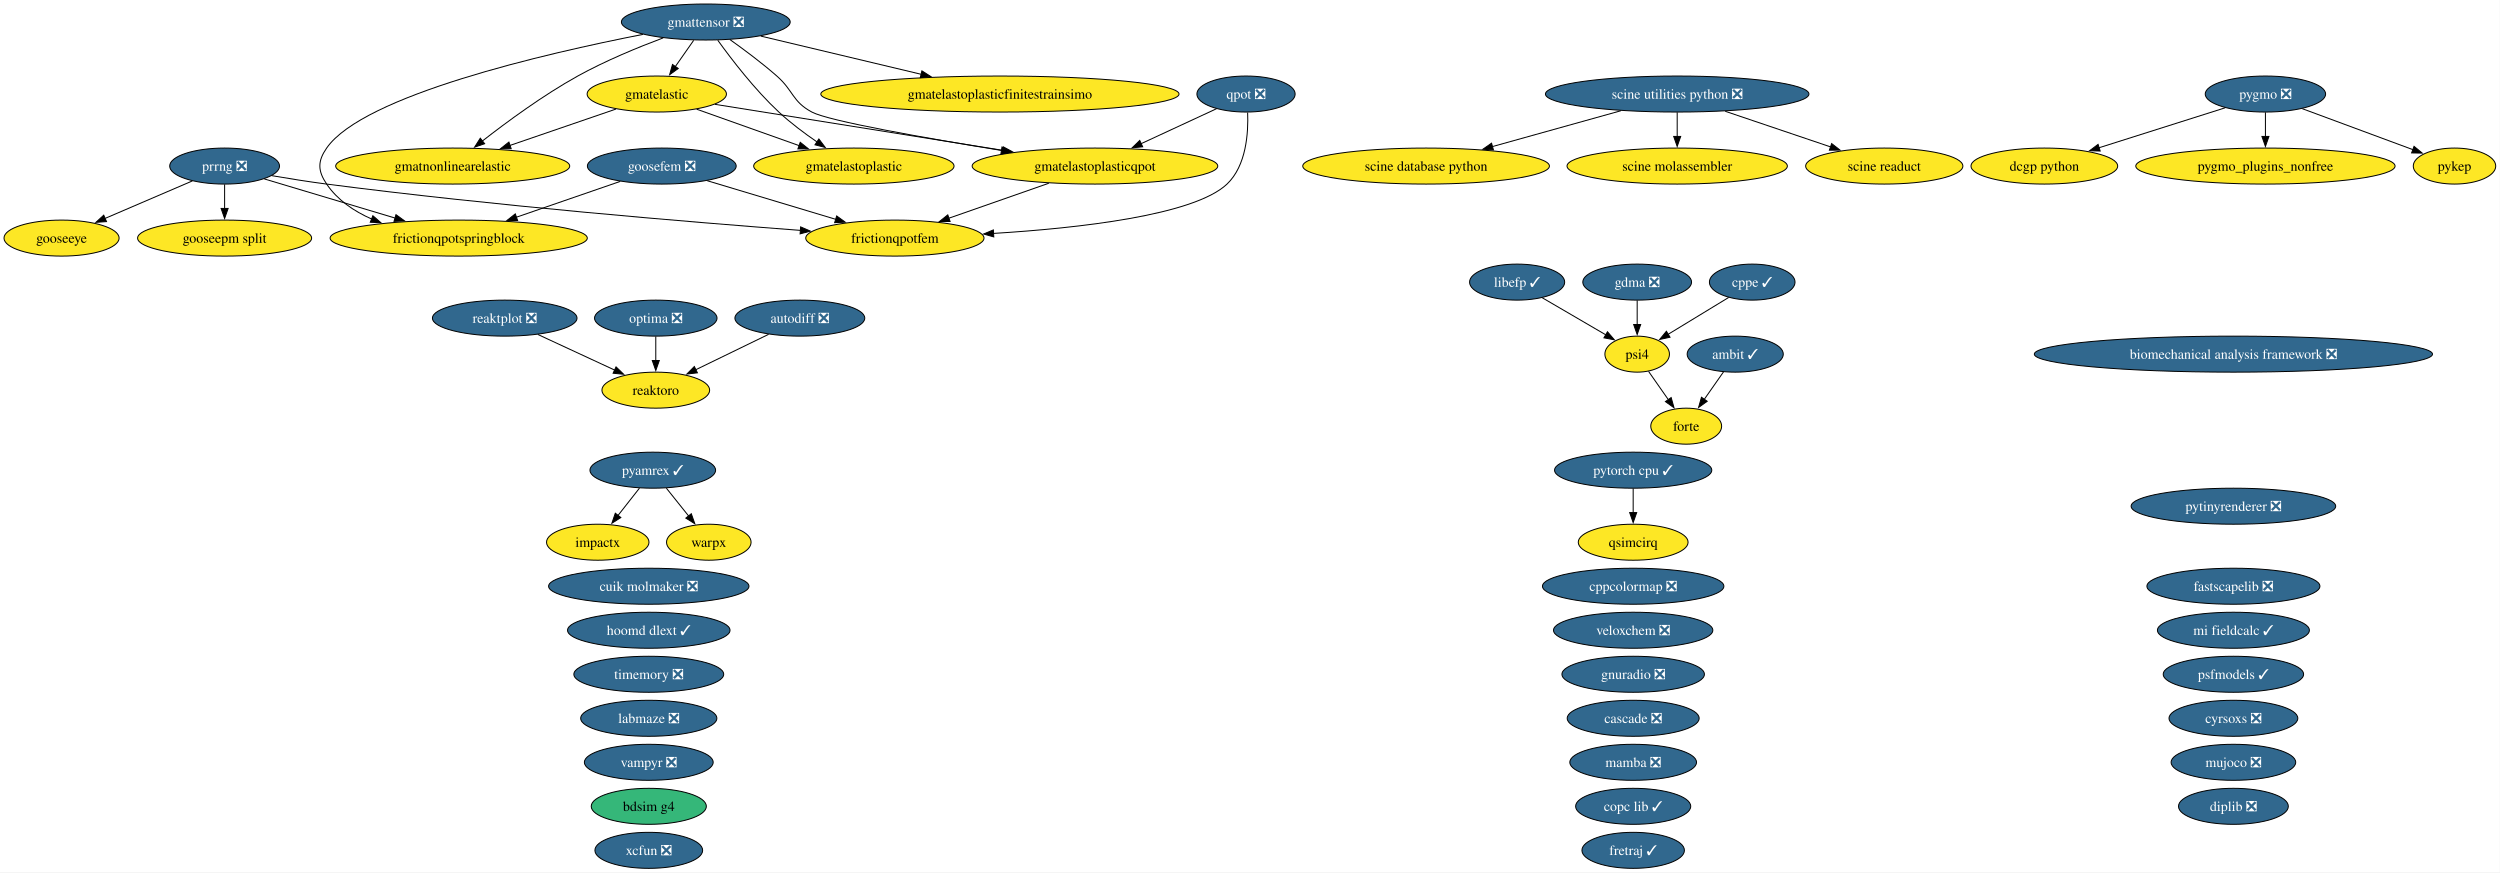
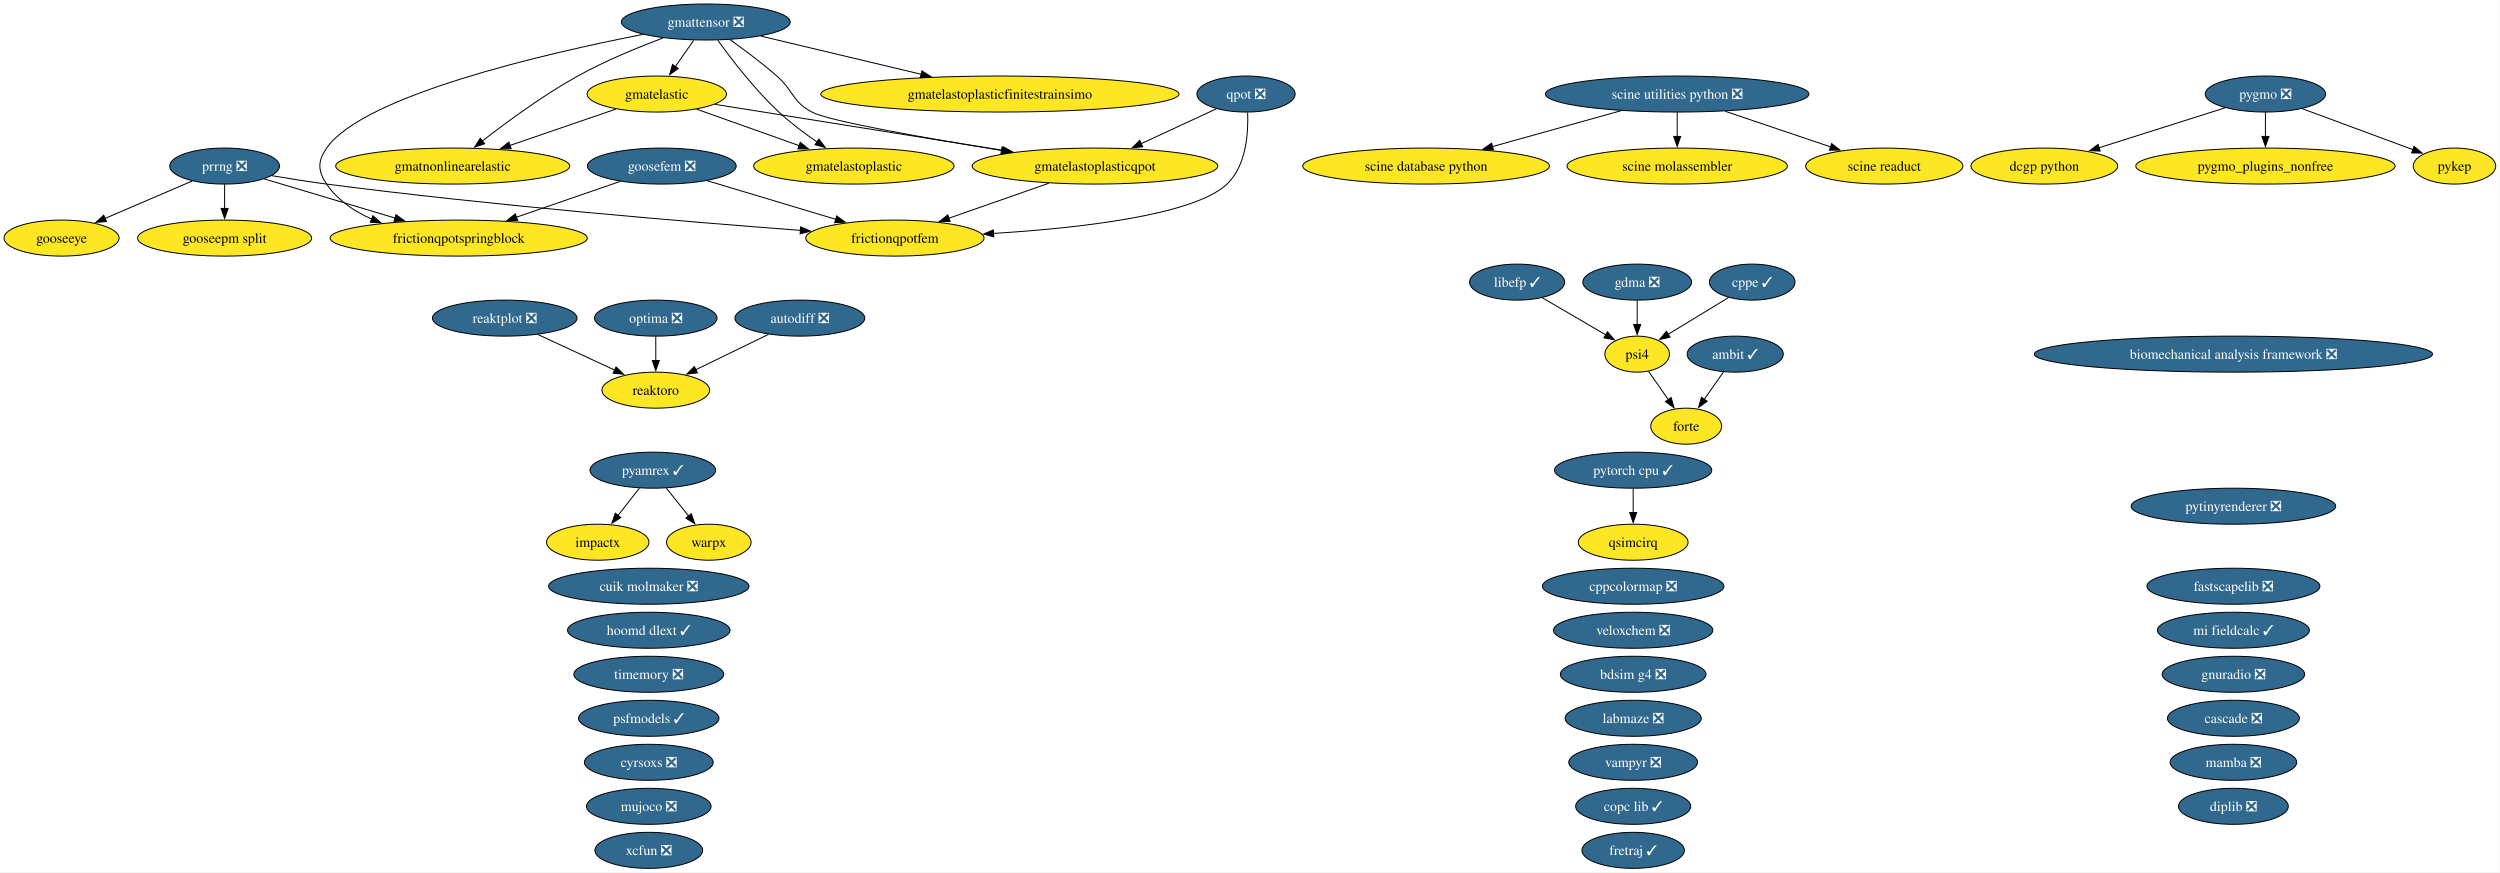
<svg xmlns="http://www.w3.org/2000/svg" xmlns:xlink="http://www.w3.org/1999/xlink" width="2499pt" height="872pt" viewBox="0.00 0.00 2499.00 872.00">
  <g id="graph0" class="graph" transform="scale(1 1) rotate(0) translate(4 868)">
    <polygon fill="white" stroke="none" points="-4,4 -4,-868 2494.73,-868 2494.73,4 -4,4" />
    <g id="node1" class="node">
      <g id="a_node1">
        <a xlink:href="https://github.com/conda-forge/ambit-feedstock/pull/22" xlink:title="ambit ✓">
          <ellipse fill="#31688e" stroke="black" cx="1730.52" cy="-514" rx="48.05" ry="18" />
          <text xml:space="preserve" text-anchor="middle" x="1730.52" y="-509.32" font-family="Times,serif" font-size="14.00" fill="white">ambit ✓</text>
        </a>
      </g>
    </g>
    <g id="node14" class="node">
      <g id="a_node14">
        <a xlink:href="https://github.com/conda-forge/forte-feedstock" xlink:title="forte">
          <ellipse fill="#fde725" stroke="black" cx="1681.52" cy="-442" rx="35.42" ry="18" />
          <text xml:space="preserve" text-anchor="middle" x="1681.52" y="-437.32" font-family="Times,serif" font-size="14.00">forte</text>
        </a>
      </g>
    </g>
    <g id="edge1" class="edge">
      <path fill="none" stroke="black" d="M1718.91,-496.41C1713.11,-488.13 1705.97,-477.92 1699.48,-468.66" />
      <polygon fill="black" stroke="black" points="1702.52,-466.9 1693.92,-460.71 1696.79,-470.91 1702.52,-466.9" />
    </g>
    <g id="node2" class="node">
      <g id="a_node2">
        <a xlink:href="https://github.com/conda-forge/autodiff-feedstock/pull/70" xlink:title="autodiff ❎">
          <ellipse fill="#31688e" stroke="black" cx="795.52" cy="-550" rx="64.89" ry="18" />
          <text xml:space="preserve" text-anchor="middle" x="795.52" y="-545.33" font-family="Times,serif" font-size="14.00" fill="white">autodiff ❎</text>
        </a>
      </g>
    </g>
    <g id="node48" class="node">
      <g id="a_node48">
        <a xlink:href="https://github.com/conda-forge/reaktoro-feedstock" xlink:title="reaktoro">
          <ellipse fill="#fde725" stroke="black" cx="651.52" cy="-478" rx="53.84" ry="18" />
          <text xml:space="preserve" text-anchor="middle" x="651.52" y="-473.32" font-family="Times,serif" font-size="14.00">reaktoro</text>
        </a>
      </g>
    </g>
    <g id="edge2" class="edge">
      <path fill="none" stroke="black" d="M764.28,-533.81C742.9,-523.42 714.38,-509.55 691.37,-498.37" />
      <polygon fill="black" stroke="black" points="693.12,-495.33 682.59,-494.1 690.05,-501.62 693.12,-495.33" />
    </g>
    <g id="node3" class="node">
      <g id="a_node3">
-         <a xlink:href="https://github.com/conda-forge/bdsim-g4-feedstock" xlink:title="bdsim g4">
-           <ellipse fill="#35b779" stroke="black" cx="644.52" cy="-62" rx="57.52" ry="18" />
-           <text xml:space="preserve" text-anchor="middle" x="644.52" y="-57.33" font-family="Times,serif" font-size="14.00">bdsim g4</text>
+         <a xlink:href="https://github.com/conda-forge/bdsim-g4-feedstock/pull/38" xlink:title="bdsim g4 ❎">
+           <ellipse fill="#31688e" stroke="black" cx="1628.52" cy="-194" rx="72.78" ry="18" />
+           <text xml:space="preserve" text-anchor="middle" x="1628.52" y="-189.32" font-family="Times,serif" font-size="14.00" fill="white">bdsim g4 ❎</text>
        </a>
      </g>
    </g>
    <g id="node4" class="node">
      <g id="a_node4">
        <a xlink:href="https://github.com/conda-forge/biomechanical-analysis-framework-feedstock/pull/24" xlink:title="biomechanical analysis framework ❎">
          <ellipse fill="#31688e" stroke="black" cx="2228.52" cy="-514" rx="199.04" ry="18" />
          <text xml:space="preserve" text-anchor="middle" x="2228.52" y="-509.32" font-family="Times,serif" font-size="14.00" fill="white">biomechanical analysis framework ❎</text>
        </a>
      </g>
    </g>
    <g id="node5" class="node">
      <g id="a_node5">
        <a xlink:href="https://github.com/conda-forge/cascade-feedstock/pull/47" xlink:title="cascade ❎">
-           <ellipse fill="#31688e" stroke="black" cx="1628.52" cy="-150" rx="65.94" ry="18" />
-           <text xml:space="preserve" text-anchor="middle" x="1628.52" y="-145.32" font-family="Times,serif" font-size="14.00" fill="white">cascade ❎</text>
+           <ellipse fill="#31688e" stroke="black" cx="2228.52" cy="-150" rx="65.94" ry="18" />
+           <text xml:space="preserve" text-anchor="middle" x="2228.52" y="-145.32" font-family="Times,serif" font-size="14.00" fill="white">cascade ❎</text>
        </a>
      </g>
    </g>
    <g id="node6" class="node">
      <g id="a_node6">
        <a xlink:href="https://github.com/conda-forge/copc-lib-feedstock/pull/38" xlink:title="copc lib ✓">
          <ellipse fill="#31688e" stroke="black" cx="1628.52" cy="-62" rx="57.52" ry="18" />
          <text xml:space="preserve" text-anchor="middle" x="1628.52" y="-57.33" font-family="Times,serif" font-size="14.00" fill="white">copc lib ✓</text>
        </a>
      </g>
    </g>
    <g id="node7" class="node">
      <g id="a_node7">
        <a xlink:href="https://github.com/conda-forge/cppcolormap-feedstock/pull/37" xlink:title="cppcolormap ❎">
          <ellipse fill="#31688e" stroke="black" cx="1628.52" cy="-282" rx="90.67" ry="18" />
          <text xml:space="preserve" text-anchor="middle" x="1628.52" y="-277.32" font-family="Times,serif" font-size="14.00" fill="white">cppcolormap ❎</text>
        </a>
      </g>
    </g>
    <g id="node8" class="node">
      <g id="a_node8">
        <a xlink:href="https://github.com/conda-forge/cppe-feedstock/pull/35" xlink:title="cppe ✓">
          <ellipse fill="#31688e" stroke="black" cx="1747.52" cy="-586" rx="42.79" ry="18" />
          <text xml:space="preserve" text-anchor="middle" x="1747.52" y="-581.33" font-family="Times,serif" font-size="14.00" fill="white">cppe ✓</text>
        </a>
      </g>
    </g>
    <g id="node39" class="node">
      <g id="a_node39">
        <a xlink:href="https://github.com/conda-forge/psi4-feedstock" xlink:title="psi4">
          <ellipse fill="#fde725" stroke="black" cx="1632.52" cy="-514" rx="32.27" ry="18" />
          <text xml:space="preserve" text-anchor="middle" x="1632.52" y="-509.32" font-family="Times,serif" font-size="14.00">psi4</text>
        </a>
      </g>
    </g>
    <g id="edge3" class="edge">
      <path fill="none" stroke="black" d="M1723.97,-570.67C1706.48,-560.02 1682.46,-545.4 1663.43,-533.81" />
      <polygon fill="black" stroke="black" points="1665.37,-530.9 1655.01,-528.69 1661.73,-536.88 1665.37,-530.9" />
    </g>
    <g id="node9" class="node">
      <g id="a_node9">
        <a xlink:href="https://github.com/conda-forge/cuik-molmaker-feedstock/pull/22" xlink:title="cuik molmaker ❎">
          <ellipse fill="#31688e" stroke="black" cx="644.52" cy="-282" rx="100.14" ry="18" />
          <text xml:space="preserve" text-anchor="middle" x="644.52" y="-277.32" font-family="Times,serif" font-size="14.00" fill="white">cuik molmaker ❎</text>
        </a>
      </g>
    </g>
    <g id="node10" class="node">
      <g id="a_node10">
        <a xlink:href="https://github.com/conda-forge/cyrsoxs-feedstock/pull/33" xlink:title="cyrsoxs ❎">
-           <ellipse fill="#31688e" stroke="black" cx="2228.52" cy="-150" rx="64.36" ry="18" />
-           <text xml:space="preserve" text-anchor="middle" x="2228.52" y="-145.32" font-family="Times,serif" font-size="14.00" fill="white">cyrsoxs ❎</text>
+           <ellipse fill="#31688e" stroke="black" cx="644.52" cy="-106" rx="64.36" ry="18" />
+           <text xml:space="preserve" text-anchor="middle" x="644.52" y="-101.33" font-family="Times,serif" font-size="14.00" fill="white">cyrsoxs ❎</text>
        </a>
      </g>
    </g>
    <g id="node11" class="node">
      <g id="a_node11">
        <a xlink:href="https://github.com/conda-forge/dcgp-python-feedstock" xlink:title="dcgp python">
          <ellipse fill="#fde725" stroke="black" cx="2039.52" cy="-702" rx="73.3" ry="18" />
          <text xml:space="preserve" text-anchor="middle" x="2039.52" y="-697.33" font-family="Times,serif" font-size="14.00">dcgp python</text>
        </a>
      </g>
    </g>
    <g id="node12" class="node">
      <g id="a_node12">
        <a xlink:href="https://github.com/conda-forge/diplib-feedstock/pull/27" xlink:title="diplib ❎">
          <ellipse fill="#31688e" stroke="black" cx="2228.52" cy="-62" rx="54.89" ry="18" />
          <text xml:space="preserve" text-anchor="middle" x="2228.52" y="-57.33" font-family="Times,serif" font-size="14.00" fill="white">diplib ❎</text>
        </a>
      </g>
    </g>
    <g id="node13" class="node">
      <g id="a_node13">
        <a xlink:href="https://github.com/conda-forge/fastscapelib-feedstock/pull/24" xlink:title="fastscapelib ❎">
          <ellipse fill="#31688e" stroke="black" cx="2228.52" cy="-282" rx="86.46" ry="18" />
          <text xml:space="preserve" text-anchor="middle" x="2228.52" y="-277.32" font-family="Times,serif" font-size="14.00" fill="white">fastscapelib ❎</text>
        </a>
      </g>
    </g>
    <g id="node15" class="node">
      <g id="a_node15">
        <a xlink:href="https://github.com/conda-forge/fretraj-feedstock/pull/14" xlink:title="fretraj ✓">
          <ellipse fill="#31688e" stroke="black" cx="1628.52" cy="-18" rx="51.21" ry="18" />
          <text xml:space="preserve" text-anchor="middle" x="1628.52" y="-13.32" font-family="Times,serif" font-size="14.00" fill="white">fretraj ✓</text>
        </a>
      </g>
    </g>
    <g id="node16" class="node">
      <g id="a_node16">
        <a xlink:href="https://github.com/conda-forge/frictionqpotfem-feedstock" xlink:title="frictionqpotfem">
          <ellipse fill="#fde725" stroke="black" cx="890.52" cy="-630" rx="89.09" ry="18" />
          <text xml:space="preserve" text-anchor="middle" x="890.52" y="-625.33" font-family="Times,serif" font-size="14.00">frictionqpotfem</text>
        </a>
      </g>
    </g>
    <g id="node17" class="node">
      <g id="a_node17">
        <a xlink:href="https://github.com/conda-forge/frictionqpotspringblock-feedstock" xlink:title="frictionqpotspringblock">
          <ellipse fill="#fde725" stroke="black" cx="454.52" cy="-630" rx="128.55" ry="18" />
          <text xml:space="preserve" text-anchor="middle" x="454.52" y="-625.33" font-family="Times,serif" font-size="14.00">frictionqpotspringblock</text>
        </a>
      </g>
    </g>
    <g id="node18" class="node">
      <g id="a_node18">
        <a xlink:href="https://github.com/conda-forge/gdma-feedstock/pull/21" xlink:title="gdma ❎">
          <ellipse fill="#31688e" stroke="black" cx="1632.52" cy="-586" rx="54.36" ry="18" />
          <text xml:space="preserve" text-anchor="middle" x="1632.52" y="-581.33" font-family="Times,serif" font-size="14.00" fill="white">gdma ❎</text>
        </a>
      </g>
    </g>
    <g id="edge4" class="edge">
      <path fill="none" stroke="black" d="M1632.52,-567.7C1632.52,-560.41 1632.52,-551.73 1632.52,-543.54" />
      <polygon fill="black" stroke="black" points="1636.02,-543.62 1632.52,-533.62 1629.02,-543.62 1636.02,-543.62" />
    </g>
    <g id="node19" class="node">
      <g id="a_node19">
        <a xlink:href="https://github.com/conda-forge/gmatelastic-feedstock" xlink:title="gmatelastic">
          <ellipse fill="#fde725" stroke="black" cx="652.52" cy="-774" rx="69.62" ry="18" />
          <text xml:space="preserve" text-anchor="middle" x="652.52" y="-769.33" font-family="Times,serif" font-size="14.00">gmatelastic</text>
        </a>
      </g>
    </g>
    <g id="node20" class="node">
      <g id="a_node20">
        <a xlink:href="https://github.com/conda-forge/gmatelastoplastic-feedstock" xlink:title="gmatelastoplastic">
          <ellipse fill="#fde725" stroke="black" cx="849.52" cy="-702" rx="100.14" ry="18" />
          <text xml:space="preserve" text-anchor="middle" x="849.52" y="-697.33" font-family="Times,serif" font-size="14.00">gmatelastoplastic</text>
        </a>
      </g>
    </g>
    <g id="edge5" class="edge">
      <path fill="none" stroke="black" d="M692.39,-758.83C721.88,-748.35 762.41,-733.95 794.91,-722.4" />
      <polygon fill="black" stroke="black" points="795.92,-725.76 804.18,-719.11 793.58,-719.16 795.92,-725.76" />
    </g>
    <g id="node22" class="node">
      <g id="a_node22">
        <a xlink:href="https://github.com/conda-forge/gmatelastoplasticqpot-feedstock" xlink:title="gmatelastoplasticqpot">
          <ellipse fill="#fde725" stroke="black" cx="1090.52" cy="-702" rx="122.76" ry="18" />
          <text xml:space="preserve" text-anchor="middle" x="1090.52" y="-697.33" font-family="Times,serif" font-size="14.00">gmatelastoplasticqpot</text>
        </a>
      </g>
    </g>
    <g id="edge6" class="edge">
      <path fill="none" stroke="black" d="M710.68,-763.7C784.25,-751.95 911.79,-731.56 998.59,-717.69" />
      <polygon fill="black" stroke="black" points="998.95,-721.18 1008.27,-716.14 997.85,-714.27 998.95,-721.18" />
    </g>
    <g id="node23" class="node">
      <g id="a_node23">
        <a xlink:href="https://github.com/conda-forge/gmatnonlinearelastic-feedstock" xlink:title="gmatnonlinearelastic">
          <ellipse fill="#fde725" stroke="black" cx="448.52" cy="-702" rx="116.97" ry="18" />
          <text xml:space="preserve" text-anchor="middle" x="448.52" y="-697.33" font-family="Times,serif" font-size="14.00">gmatnonlinearelastic</text>
        </a>
      </g>
    </g>
    <g id="edge7" class="edge">
      <path fill="none" stroke="black" d="M611.73,-759C581.3,-748.56 539.35,-734.17 505.59,-722.58" />
      <polygon fill="black" stroke="black" points="506.97,-719.36 496.38,-719.42 504.7,-725.98 506.97,-719.36" />
    </g>
    <g id="node21" class="node">
      <g id="a_node21">
        <a xlink:href="https://github.com/conda-forge/gmatelastoplasticfinitestrainsimo-feedstock" xlink:title="gmatelastoplasticfinitestrainsimo">
          <ellipse fill="#fde725" stroke="black" cx="995.52" cy="-774" rx="179.05" ry="18" />
          <text xml:space="preserve" text-anchor="middle" x="995.52" y="-769.33" font-family="Times,serif" font-size="14.00">gmatelastoplasticfinitestrainsimo</text>
        </a>
      </g>
    </g>
    <g id="edge8" class="edge">
      <path fill="none" stroke="black" d="M1044.39,-684.85C1014.56,-674.41 975.63,-660.79 944.39,-649.85" />
      <polygon fill="black" stroke="black" points="945.71,-646.61 935.12,-646.61 943.4,-653.22 945.71,-646.61" />
    </g>
    <g id="node24" class="node">
      <g id="a_node24">
        <a xlink:href="https://github.com/conda-forge/gmattensor-feedstock/pull/44" xlink:title="gmattensor ❎">
          <ellipse fill="#31688e" stroke="black" cx="701.52" cy="-846" rx="84.35" ry="18" />
          <text xml:space="preserve" text-anchor="middle" x="701.52" y="-841.33" font-family="Times,serif" font-size="14.00" fill="white">gmattensor ❎</text>
        </a>
      </g>
    </g>
    <g id="edge9" class="edge">
      <path fill="none" stroke="black" d="M638.68,-833.63C540.75,-814.46 359.12,-772.61 322.52,-720 313.39,-706.86 313.56,-697.25 322.52,-684 333.33,-668.01 349.85,-656.84 367.57,-649.05" />
      <polygon fill="black" stroke="black" points="368.72,-652.35 376.71,-645.39 366.13,-645.85 368.72,-652.35" />
    </g>
    <g id="edge10" class="edge">
      <path fill="none" stroke="black" d="M689.41,-827.7C683.83,-819.73 677.09,-810.1 670.91,-801.26" />
      <polygon fill="black" stroke="black" points="673.96,-799.53 665.36,-793.34 668.23,-803.54 673.96,-799.53" />
    </g>
    <g id="edge11" class="edge">
      <path fill="none" stroke="black" d="M713.49,-827.77C727.04,-808.94 750.38,-778.46 774.52,-756 786.15,-745.18 800.08,-734.76 812.77,-726.06" />
      <polygon fill="black" stroke="black" points="814.54,-729.08 820.91,-720.61 810.65,-723.26 814.54,-729.08" />
    </g>
    <g id="edge12" class="edge">
      <path fill="none" stroke="black" d="M756.48,-831.92C801.69,-821.15 866.34,-805.76 917.01,-793.69" />
      <polygon fill="black" stroke="black" points="917.54,-797.17 926.45,-791.44 915.91,-790.36 917.54,-797.17" />
    </g>
    <g id="edge13" class="edge">
      <path fill="none" stroke="black" d="M725.59,-828.47C739.7,-818.45 757.61,-805.09 772.52,-792 789.29,-777.28 787.86,-766.55 807.52,-756 824.32,-746.99 921.53,-729.91 997.39,-717.57" />
      <polygon fill="black" stroke="black" points="997.61,-721.08 1006.92,-716.02 996.49,-714.17 997.61,-721.08" />
    </g>
    <g id="edge14" class="edge">
      <path fill="none" stroke="black" d="M658.9,-830.13C633.46,-820.58 600.88,-807.15 573.52,-792 539.01,-772.89 502.6,-746.11 478.03,-726.93" />
      <polygon fill="black" stroke="black" points="480.43,-724.36 470.42,-720.92 476.1,-729.86 480.43,-724.36" />
    </g>
    <g id="node25" class="node">
      <g id="a_node25">
        <a xlink:href="https://github.com/conda-forge/gnuradio-feedstock/pull/318" xlink:title="gnuradio ❎">
-           <ellipse fill="#31688e" stroke="black" cx="1628.52" cy="-194" rx="71.2" ry="18" />
-           <text xml:space="preserve" text-anchor="middle" x="1628.52" y="-189.32" font-family="Times,serif" font-size="14.00" fill="white">gnuradio ❎</text>
+           <ellipse fill="#31688e" stroke="black" cx="2228.52" cy="-194" rx="71.2" ry="18" />
+           <text xml:space="preserve" text-anchor="middle" x="2228.52" y="-189.32" font-family="Times,serif" font-size="14.00" fill="white">gnuradio ❎</text>
        </a>
      </g>
    </g>
    <g id="node26" class="node">
      <g id="a_node26">
        <a xlink:href="https://github.com/conda-forge/gooseepm-split-feedstock" xlink:title="gooseepm split">
          <ellipse fill="#fde725" stroke="black" cx="220.52" cy="-630" rx="86.98" ry="18" />
          <text xml:space="preserve" text-anchor="middle" x="220.52" y="-625.33" font-family="Times,serif" font-size="14.00">gooseepm split</text>
        </a>
      </g>
    </g>
    <g id="node27" class="node">
      <g id="a_node27">
        <a xlink:href="https://github.com/conda-forge/gooseeye-feedstock" xlink:title="gooseeye">
          <ellipse fill="#fde725" stroke="black" cx="57.52" cy="-630" rx="57.52" ry="18" />
          <text xml:space="preserve" text-anchor="middle" x="57.52" y="-625.33" font-family="Times,serif" font-size="14.00">gooseeye</text>
        </a>
      </g>
    </g>
    <g id="node28" class="node">
      <g id="a_node28">
        <a xlink:href="https://github.com/conda-forge/goosefem-feedstock/pull/68" xlink:title="goosefem ❎">
          <ellipse fill="#31688e" stroke="black" cx="657.52" cy="-702" rx="74.36" ry="18" />
          <text xml:space="preserve" text-anchor="middle" x="657.52" y="-697.33" font-family="Times,serif" font-size="14.00" fill="white">goosefem ❎</text>
        </a>
      </g>
    </g>
    <g id="edge15" class="edge">
      <path fill="none" stroke="black" d="M703,-687.34C739.68,-676.32 791.55,-660.73 831.44,-648.75" />
      <polygon fill="black" stroke="black" points="832.33,-652.14 840.9,-645.91 830.32,-645.43 832.33,-652.14" />
    </g>
    <g id="edge16" class="edge">
      <path fill="none" stroke="black" d="M615.95,-686.67C585.91,-676.31 544.96,-662.19 511.82,-650.76" />
      <polygon fill="black" stroke="black" points="513.39,-647.6 502.79,-647.64 511.1,-654.21 513.39,-647.6" />
    </g>
    <g id="node29" class="node">
      <g id="a_node29">
        <a xlink:href="https://github.com/conda-forge/hoomd-dlext-feedstock/pull/29" xlink:title="hoomd dlext ✓">
          <ellipse fill="#31688e" stroke="black" cx="644.52" cy="-238" rx="81.2" ry="18" />
          <text xml:space="preserve" text-anchor="middle" x="644.52" y="-233.32" font-family="Times,serif" font-size="14.00" fill="white">hoomd dlext ✓</text>
        </a>
      </g>
    </g>
    <g id="node30" class="node">
      <g id="a_node30">
        <a xlink:href="https://github.com/conda-forge/impactx-feedstock" xlink:title="impactx">
          <ellipse fill="#fde725" stroke="black" cx="593.52" cy="-326" rx="51.21" ry="18" />
          <text xml:space="preserve" text-anchor="middle" x="593.52" y="-321.32" font-family="Times,serif" font-size="14.00">impactx</text>
        </a>
      </g>
    </g>
    <g id="node31" class="node">
      <g id="a_node31">
        <a xlink:href="https://github.com/conda-forge/labmaze-feedstock/pull/23" xlink:title="labmaze ❎">
-           <ellipse fill="#31688e" stroke="black" cx="644.52" cy="-150" rx="68.04" ry="18" />
-           <text xml:space="preserve" text-anchor="middle" x="644.52" y="-145.32" font-family="Times,serif" font-size="14.00" fill="white">labmaze ❎</text>
+           <ellipse fill="#31688e" stroke="black" cx="1628.52" cy="-150" rx="68.04" ry="18" />
+           <text xml:space="preserve" text-anchor="middle" x="1628.52" y="-145.32" font-family="Times,serif" font-size="14.00" fill="white">labmaze ❎</text>
        </a>
      </g>
    </g>
    <g id="node32" class="node">
      <g id="a_node32">
        <a xlink:href="https://github.com/conda-forge/libefp-feedstock/pull/15" xlink:title="libefp ✓">
          <ellipse fill="#31688e" stroke="black" cx="1512.52" cy="-586" rx="47.53" ry="18" />
          <text xml:space="preserve" text-anchor="middle" x="1512.52" y="-581.33" font-family="Times,serif" font-size="14.00" fill="white">libefp ✓</text>
        </a>
      </g>
    </g>
    <g id="edge17" class="edge">
      <path fill="none" stroke="black" d="M1537.68,-570.33C1556.17,-559.54 1581.42,-544.81 1601.22,-533.26" />
      <polygon fill="black" stroke="black" points="1602.83,-536.37 1609.71,-528.31 1599.3,-530.32 1602.83,-536.37" />
    </g>
    <g id="node33" class="node">
      <g id="a_node33">
        <a xlink:href="https://github.com/conda-forge/mamba-feedstock/pull/415" xlink:title="mamba ❎">
-           <ellipse fill="#31688e" stroke="black" cx="1628.52" cy="-106" rx="63.31" ry="18" />
-           <text xml:space="preserve" text-anchor="middle" x="1628.52" y="-101.33" font-family="Times,serif" font-size="14.00" fill="white">mamba ❎</text>
+           <ellipse fill="#31688e" stroke="black" cx="2228.52" cy="-106" rx="63.31" ry="18" />
+           <text xml:space="preserve" text-anchor="middle" x="2228.52" y="-101.33" font-family="Times,serif" font-size="14.00" fill="white">mamba ❎</text>
        </a>
      </g>
    </g>
    <g id="node34" class="node">
      <g id="a_node34">
        <a xlink:href="https://github.com/conda-forge/mi-fieldcalc-feedstock/pull/18" xlink:title="mi fieldcalc ✓">
          <ellipse fill="#31688e" stroke="black" cx="2228.52" cy="-238" rx="75.94" ry="18" />
          <text xml:space="preserve" text-anchor="middle" x="2228.52" y="-233.32" font-family="Times,serif" font-size="14.00" fill="white">mi fieldcalc ✓</text>
        </a>
      </g>
    </g>
    <g id="node35" class="node">
      <g id="a_node35">
        <a xlink:href="https://github.com/conda-forge/mujoco-feedstock/pull/143" xlink:title="mujoco ❎">
-           <ellipse fill="#31688e" stroke="black" cx="2228.52" cy="-106" rx="62.26" ry="18" />
-           <text xml:space="preserve" text-anchor="middle" x="2228.52" y="-101.33" font-family="Times,serif" font-size="14.00" fill="white">mujoco ❎</text>
+           <ellipse fill="#31688e" stroke="black" cx="644.52" cy="-62" rx="62.26" ry="18" />
+           <text xml:space="preserve" text-anchor="middle" x="644.52" y="-57.33" font-family="Times,serif" font-size="14.00" fill="white">mujoco ❎</text>
        </a>
      </g>
    </g>
    <g id="node36" class="node">
      <g id="a_node36">
        <a xlink:href="https://github.com/conda-forge/optima-feedstock/pull/49" xlink:title="optima ❎">
          <ellipse fill="#31688e" stroke="black" cx="651.52" cy="-550" rx="61.2" ry="18" />
          <text xml:space="preserve" text-anchor="middle" x="651.52" y="-545.33" font-family="Times,serif" font-size="14.00" fill="white">optima ❎</text>
        </a>
      </g>
    </g>
    <g id="edge18" class="edge">
      <path fill="none" stroke="black" d="M651.52,-531.7C651.52,-524.41 651.52,-515.73 651.52,-507.54" />
      <polygon fill="black" stroke="black" points="655.02,-507.62 651.52,-497.62 648.02,-507.62 655.02,-507.62" />
    </g>
    <g id="node37" class="node">
      <g id="a_node37">
        <a xlink:href="https://github.com/conda-forge/prrng-feedstock/pull/71" xlink:title="prrng ❎">
          <ellipse fill="#31688e" stroke="black" cx="220.52" cy="-702" rx="54.89" ry="18" />
          <text xml:space="preserve" text-anchor="middle" x="220.52" y="-697.33" font-family="Times,serif" font-size="14.00" fill="white">prrng ❎</text>
        </a>
      </g>
    </g>
    <g id="edge19" class="edge">
      <path fill="none" stroke="black" d="M267.64,-692.42C284.87,-689.47 304.54,-686.33 322.52,-684 488.69,-662.43 683.31,-646.22 796.2,-637.71" />
      <polygon fill="black" stroke="black" points="796.31,-641.21 806.03,-636.97 795.79,-634.23 796.31,-641.21" />
    </g>
    <g id="edge20" class="edge">
      <path fill="none" stroke="black" d="M260.22,-689.13C296.01,-678.42 349.26,-662.49 390.97,-650.01" />
      <polygon fill="black" stroke="black" points="391.83,-653.41 400.41,-647.19 389.83,-646.7 391.83,-653.41" />
    </g>
    <g id="edge21" class="edge">
      <path fill="none" stroke="black" d="M220.52,-683.7C220.52,-676.41 220.52,-667.73 220.52,-659.54" />
      <polygon fill="black" stroke="black" points="224.02,-659.62 220.52,-649.62 217.02,-659.62 224.02,-659.62" />
    </g>
    <g id="edge22" class="edge">
      <path fill="none" stroke="black" d="M188.32,-687.17C163.34,-676.44 128.46,-661.46 101,-649.67" />
      <polygon fill="black" stroke="black" points="102.46,-646.49 91.89,-645.76 99.69,-652.92 102.46,-646.49" />
    </g>
    <g id="node38" class="node">
      <g id="a_node38">
        <a xlink:href="https://github.com/conda-forge/psfmodels-feedstock/pull/10" xlink:title="psfmodels ✓">
-           <ellipse fill="#31688e" stroke="black" cx="2228.52" cy="-194" rx="70.15" ry="18" />
-           <text xml:space="preserve" text-anchor="middle" x="2228.52" y="-189.32" font-family="Times,serif" font-size="14.00" fill="white">psfmodels ✓</text>
+           <ellipse fill="#31688e" stroke="black" cx="644.52" cy="-150" rx="70.15" ry="18" />
+           <text xml:space="preserve" text-anchor="middle" x="644.52" y="-145.32" font-family="Times,serif" font-size="14.00" fill="white">psfmodels ✓</text>
        </a>
      </g>
    </g>
    <g id="edge23" class="edge">
      <path fill="none" stroke="black" d="M1643.89,-496.76C1649.76,-488.37 1657.07,-477.93 1663.67,-468.5" />
      <polygon fill="black" stroke="black" points="1666.48,-470.59 1669.35,-460.39 1660.75,-466.57 1666.48,-470.59" />
    </g>
    <g id="node40" class="node">
      <g id="a_node40">
        <a xlink:href="https://github.com/conda-forge/pyamrex-feedstock/pull/82" xlink:title="pyamrex ✓">
          <ellipse fill="#31688e" stroke="black" cx="648.52" cy="-398" rx="62.78" ry="18" />
          <text xml:space="preserve" text-anchor="middle" x="648.52" y="-393.32" font-family="Times,serif" font-size="14.00" fill="white">pyamrex ✓</text>
        </a>
      </g>
    </g>
    <g id="edge24" class="edge">
      <path fill="none" stroke="black" d="M635.21,-380.05C628.79,-371.89 620.95,-361.91 613.81,-352.82" />
      <polygon fill="black" stroke="black" points="616.58,-350.68 607.65,-344.98 611.07,-355 616.58,-350.68" />
    </g>
    <g id="node57" class="node">
      <g id="a_node57">
        <a xlink:href="https://github.com/conda-forge/warpx-feedstock" xlink:title="warpx">
          <ellipse fill="#fde725" stroke="black" cx="704.52" cy="-326" rx="42.26" ry="18" />
          <text xml:space="preserve" text-anchor="middle" x="704.52" y="-321.32" font-family="Times,serif" font-size="14.00">warpx</text>
        </a>
      </g>
    </g>
    <g id="edge25" class="edge">
      <path fill="none" stroke="black" d="M662.08,-380.05C668.78,-371.68 677,-361.4 684.41,-352.13" />
      <polygon fill="black" stroke="black" points="687.02,-354.48 690.53,-344.49 681.55,-350.11 687.02,-354.48" />
    </g>
    <g id="node41" class="node">
      <g id="a_node41">
        <a xlink:href="https://github.com/conda-forge/pygmo-feedstock/pull/95" xlink:title="pygmo ❎">
          <ellipse fill="#31688e" stroke="black" cx="2260.52" cy="-774" rx="60.15" ry="18" />
          <text xml:space="preserve" text-anchor="middle" x="2260.52" y="-769.33" font-family="Times,serif" font-size="14.00" fill="white">pygmo ❎</text>
        </a>
      </g>
    </g>
    <g id="edge26" class="edge">
      <path fill="none" stroke="black" d="M2220.24,-760.24C2184.93,-749.06 2133.27,-732.69 2094.22,-720.33" />
      <polygon fill="black" stroke="black" points="2095.34,-717.01 2084.75,-717.33 2093.23,-723.68 2095.34,-717.01" />
    </g>
    <g id="node42" class="node">
      <g id="a_node42">
        <a xlink:href="https://github.com/conda-forge/pygmo_plugins_nonfree-feedstock" xlink:title="pygmo_plugins_nonfree">
          <ellipse fill="#fde725" stroke="black" cx="2260.52" cy="-702" rx="129.6" ry="18" />
          <text xml:space="preserve" text-anchor="middle" x="2260.52" y="-697.33" font-family="Times,serif" font-size="14.00">pygmo_plugins_nonfree</text>
        </a>
      </g>
    </g>
    <g id="edge27" class="edge">
      <path fill="none" stroke="black" d="M2260.52,-755.7C2260.52,-748.41 2260.52,-739.73 2260.52,-731.54" />
      <polygon fill="black" stroke="black" points="2264.02,-731.62 2260.52,-721.62 2257.02,-731.62 2264.02,-731.62" />
    </g>
    <g id="node43" class="node">
      <g id="a_node43">
        <a xlink:href="https://github.com/conda-forge/pykep-feedstock" xlink:title="pykep">
          <ellipse fill="#fde725" stroke="black" cx="2449.52" cy="-702" rx="41.21" ry="18" />
          <text xml:space="preserve" text-anchor="middle" x="2449.52" y="-697.33" font-family="Times,serif" font-size="14.00">pykep</text>
        </a>
      </g>
    </g>
    <g id="edge28" class="edge">
      <path fill="none" stroke="black" d="M2297.41,-759.34C2329.16,-747.58 2374.95,-730.62 2407.99,-718.38" />
      <polygon fill="black" stroke="black" points="2409.08,-721.71 2417.24,-714.96 2406.65,-715.15 2409.08,-721.71" />
    </g>
    <g id="node44" class="node">
      <g id="a_node44">
        <a xlink:href="https://github.com/conda-forge/pytinyrenderer-feedstock/pull/12" xlink:title="pytinyrenderer ❎">
          <ellipse fill="#31688e" stroke="black" cx="2228.52" cy="-362" rx="102.24" ry="18" />
          <text xml:space="preserve" text-anchor="middle" x="2228.52" y="-357.32" font-family="Times,serif" font-size="14.00" fill="white">pytinyrenderer ❎</text>
        </a>
      </g>
    </g>
    <g id="node45" class="node">
      <g id="a_node45">
        <a xlink:href="https://github.com/conda-forge/pytorch-cpu-feedstock/pull/564" xlink:title="pytorch cpu ✓">
          <ellipse fill="#31688e" stroke="black" cx="1628.52" cy="-398" rx="78.57" ry="18" />
          <text xml:space="preserve" text-anchor="middle" x="1628.52" y="-393.32" font-family="Times,serif" font-size="14.00" fill="white">pytorch cpu ✓</text>
        </a>
      </g>
    </g>
    <g id="node47" class="node">
      <g id="a_node47">
        <a xlink:href="https://github.com/conda-forge/qsimcirq-feedstock" xlink:title="qsimcirq">
          <ellipse fill="#fde725" stroke="black" cx="1628.52" cy="-326" rx="54.89" ry="18" />
          <text xml:space="preserve" text-anchor="middle" x="1628.52" y="-321.32" font-family="Times,serif" font-size="14.00">qsimcirq</text>
        </a>
      </g>
    </g>
    <g id="edge29" class="edge">
      <path fill="none" stroke="black" d="M1628.52,-379.7C1628.52,-372.41 1628.52,-363.73 1628.52,-355.54" />
      <polygon fill="black" stroke="black" points="1632.02,-355.62 1628.52,-345.62 1625.02,-355.62 1632.02,-355.62" />
    </g>
    <g id="node46" class="node">
      <g id="a_node46">
        <a xlink:href="https://github.com/conda-forge/qpot-feedstock/pull/60" xlink:title="qpot ❎">
          <ellipse fill="#31688e" stroke="black" cx="1241.52" cy="-774" rx="49.1" ry="18" />
          <text xml:space="preserve" text-anchor="middle" x="1241.52" y="-769.33" font-family="Times,serif" font-size="14.00" fill="white">qpot ❎</text>
        </a>
      </g>
    </g>
    <g id="edge30" class="edge">
      <path fill="none" stroke="black" d="M1243.14,-755.52C1243.96,-735.28 1241.89,-702.38 1222.52,-684 1189.65,-652.8 1074.51,-639.95 989,-634.67" />
      <polygon fill="black" stroke="black" points="989.37,-631.18 979.18,-634.09 988.96,-638.17 989.37,-631.18" />
    </g>
    <g id="edge31" class="edge">
      <path fill="none" stroke="black" d="M1212.05,-759.34C1190.57,-749.38 1161.06,-735.7 1136.49,-724.31" />
      <polygon fill="black" stroke="black" points="1138.22,-721.26 1127.68,-720.22 1135.28,-727.61 1138.22,-721.26" />
    </g>
    <g id="node49" class="node">
      <g id="a_node49">
        <a xlink:href="https://github.com/conda-forge/reaktplot-feedstock/pull/17" xlink:title="reaktplot ❎">
          <ellipse fill="#31688e" stroke="black" cx="500.52" cy="-550" rx="72.25" ry="18" />
          <text xml:space="preserve" text-anchor="middle" x="500.52" y="-545.33" font-family="Times,serif" font-size="14.00" fill="white">reaktplot ❎</text>
        </a>
      </g>
    </g>
    <g id="edge32" class="edge">
      <path fill="none" stroke="black" d="M533.66,-533.64C556.27,-523.16 586.38,-509.2 610.5,-498.02" />
      <polygon fill="black" stroke="black" points="611.8,-501.27 619.4,-493.89 608.86,-494.92 611.8,-501.27" />
    </g>
    <g id="node50" class="node">
      <g id="a_node50">
        <a xlink:href="https://github.com/conda-forge/scine-database-python-feedstock" xlink:title="scine database python">
          <ellipse fill="#fde725" stroke="black" cx="1421.52" cy="-702" rx="123.29" ry="18" />
          <text xml:space="preserve" text-anchor="middle" x="1421.52" y="-697.33" font-family="Times,serif" font-size="14.00">scine database python</text>
        </a>
      </g>
    </g>
    <g id="node51" class="node">
      <g id="a_node51">
        <a xlink:href="https://github.com/conda-forge/scine-molassembler-feedstock" xlink:title="scine molassembler">
          <ellipse fill="#fde725" stroke="black" cx="1672.52" cy="-702" rx="110.13" ry="18" />
          <text xml:space="preserve" text-anchor="middle" x="1672.52" y="-697.33" font-family="Times,serif" font-size="14.00">scine molassembler</text>
        </a>
      </g>
    </g>
    <g id="node52" class="node">
      <g id="a_node52">
        <a xlink:href="https://github.com/conda-forge/scine-readuct-feedstock" xlink:title="scine readuct">
          <ellipse fill="#fde725" stroke="black" cx="1879.52" cy="-702" rx="78.57" ry="18" />
          <text xml:space="preserve" text-anchor="middle" x="1879.52" y="-697.33" font-family="Times,serif" font-size="14.00">scine readuct</text>
        </a>
      </g>
    </g>
    <g id="node53" class="node">
      <g id="a_node53">
        <a xlink:href="https://github.com/conda-forge/scine-utilities-python-feedstock/pull/25" xlink:title="scine utilities python ❎">
          <ellipse fill="#31688e" stroke="black" cx="1672.52" cy="-774" rx="131.7" ry="18" />
          <text xml:space="preserve" text-anchor="middle" x="1672.52" y="-769.33" font-family="Times,serif" font-size="14.00" fill="white">scine utilities python ❎</text>
        </a>
      </g>
    </g>
    <g id="edge33" class="edge">
      <path fill="none" stroke="black" d="M1616.19,-757.29C1578.14,-746.68 1527.76,-732.63 1487.78,-721.48" />
      <polygon fill="black" stroke="black" points="1488.83,-718.14 1478.26,-718.82 1486.95,-724.88 1488.83,-718.14" />
    </g>
    <g id="edge34" class="edge">
      <path fill="none" stroke="black" d="M1672.52,-755.7C1672.52,-748.41 1672.52,-739.73 1672.52,-731.54" />
      <polygon fill="black" stroke="black" points="1676.02,-731.62 1672.52,-721.62 1669.02,-731.62 1676.02,-731.62" />
    </g>
    <g id="edge35" class="edge">
      <path fill="none" stroke="black" d="M1720.53,-756.76C1752.08,-746.1 1793.39,-732.13 1826,-721.1" />
      <polygon fill="black" stroke="black" points="1826.91,-724.49 1835.26,-717.97 1824.67,-717.86 1826.91,-724.49" />
    </g>
    <g id="node54" class="node">
      <g id="a_node54">
        <a xlink:href="https://github.com/conda-forge/timemory-feedstock/pull/28" xlink:title="timemory ❎">
          <ellipse fill="#31688e" stroke="black" cx="644.52" cy="-194" rx="74.88" ry="18" />
          <text xml:space="preserve" text-anchor="middle" x="644.52" y="-189.32" font-family="Times,serif" font-size="14.00" fill="white">timemory ❎</text>
        </a>
      </g>
    </g>
    <g id="node55" class="node">
      <g id="a_node55">
        <a xlink:href="https://github.com/conda-forge/vampyr-feedstock/pull/28" xlink:title="vampyr ❎">
-           <ellipse fill="#31688e" stroke="black" cx="644.52" cy="-106" rx="64.36" ry="18" />
-           <text xml:space="preserve" text-anchor="middle" x="644.52" y="-101.33" font-family="Times,serif" font-size="14.00" fill="white">vampyr ❎</text>
+           <ellipse fill="#31688e" stroke="black" cx="1628.52" cy="-106" rx="64.36" ry="18" />
+           <text xml:space="preserve" text-anchor="middle" x="1628.52" y="-101.33" font-family="Times,serif" font-size="14.00" fill="white">vampyr ❎</text>
        </a>
      </g>
    </g>
    <g id="node56" class="node">
      <g id="a_node56">
        <a xlink:href="https://github.com/conda-forge/veloxchem-feedstock/pull/32" xlink:title="veloxchem ❎">
          <ellipse fill="#31688e" stroke="black" cx="1628.52" cy="-238" rx="79.62" ry="18" />
          <text xml:space="preserve" text-anchor="middle" x="1628.52" y="-233.32" font-family="Times,serif" font-size="14.00" fill="white">veloxchem ❎</text>
        </a>
      </g>
    </g>
    <g id="node58" class="node">
      <g id="a_node58">
        <a xlink:href="https://github.com/conda-forge/xcfun-feedstock/pull/27" xlink:title="xcfun ❎">
          <ellipse fill="#31688e" stroke="black" cx="644.52" cy="-18" rx="53.84" ry="18" />
          <text xml:space="preserve" text-anchor="middle" x="644.52" y="-13.32" font-family="Times,serif" font-size="14.00" fill="white">xcfun ❎</text>
        </a>
      </g>
    </g>
  </g>
</svg>
